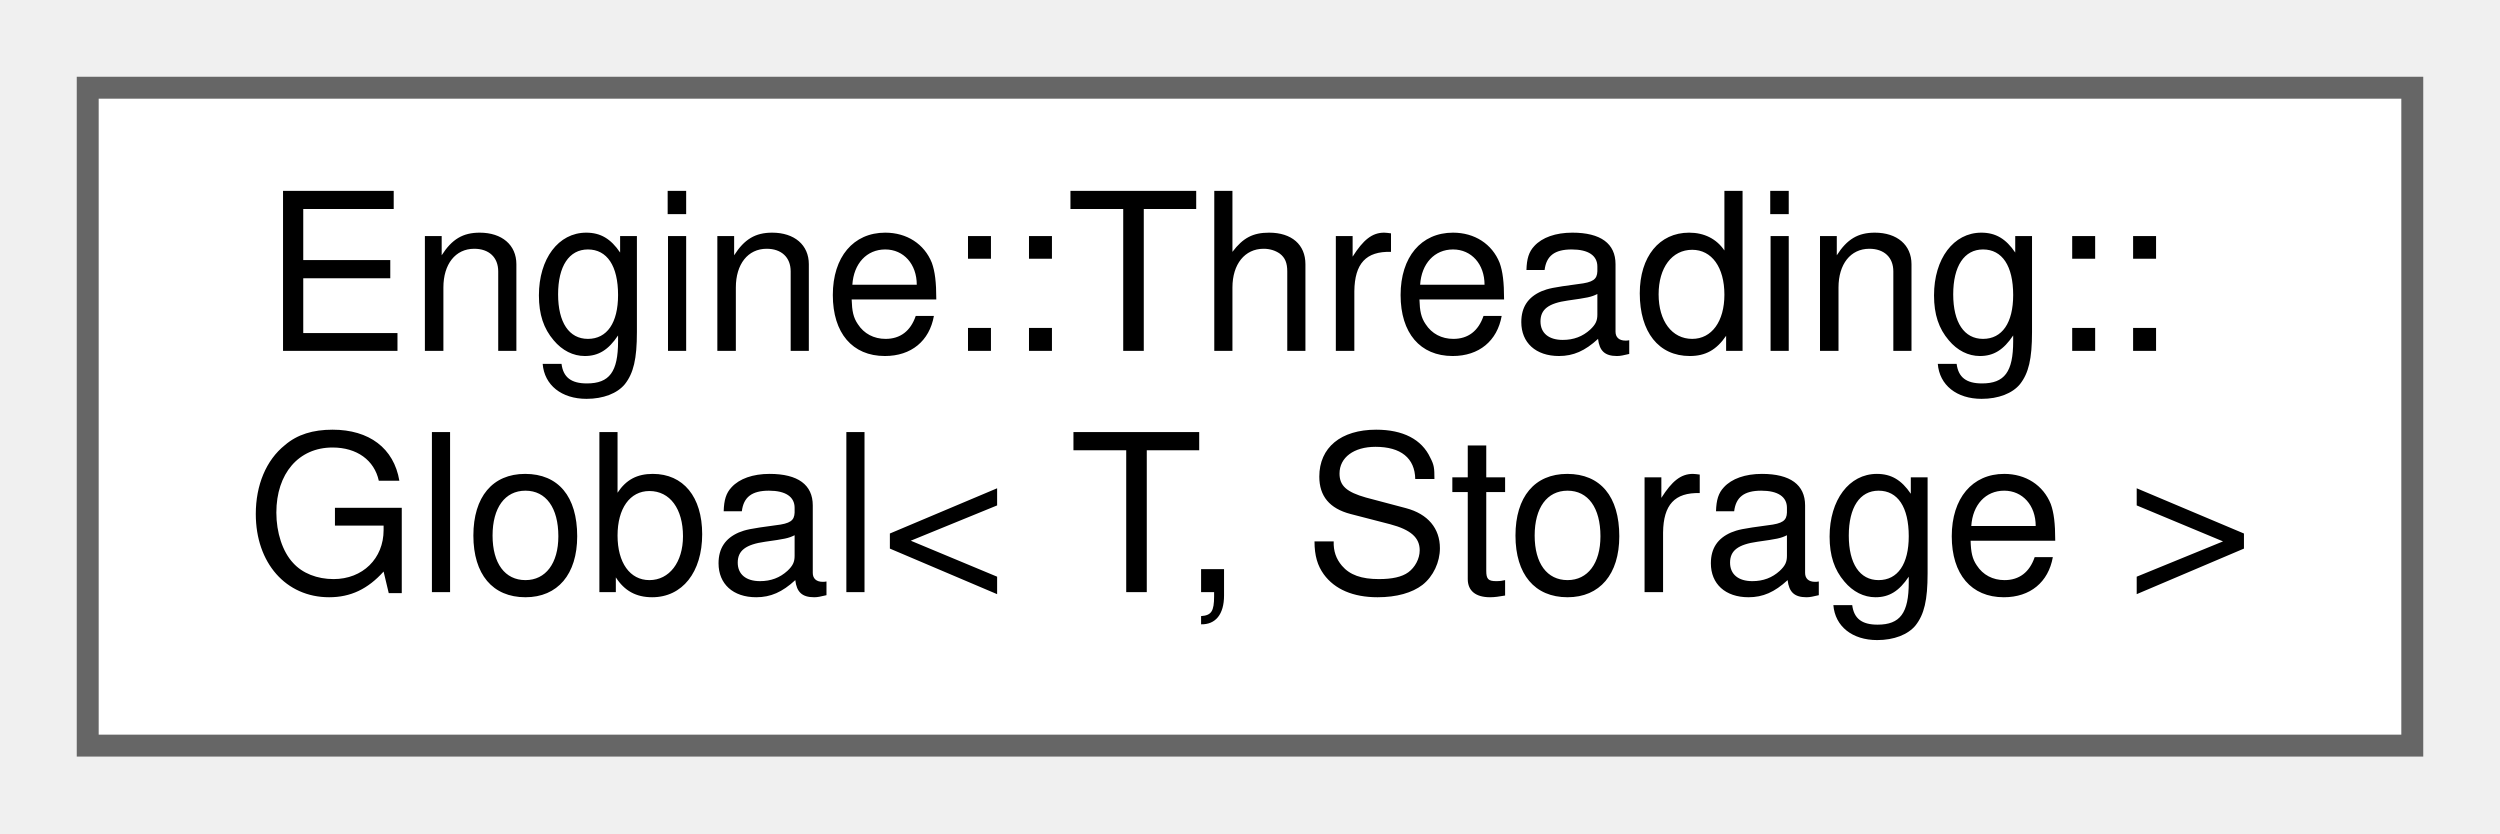
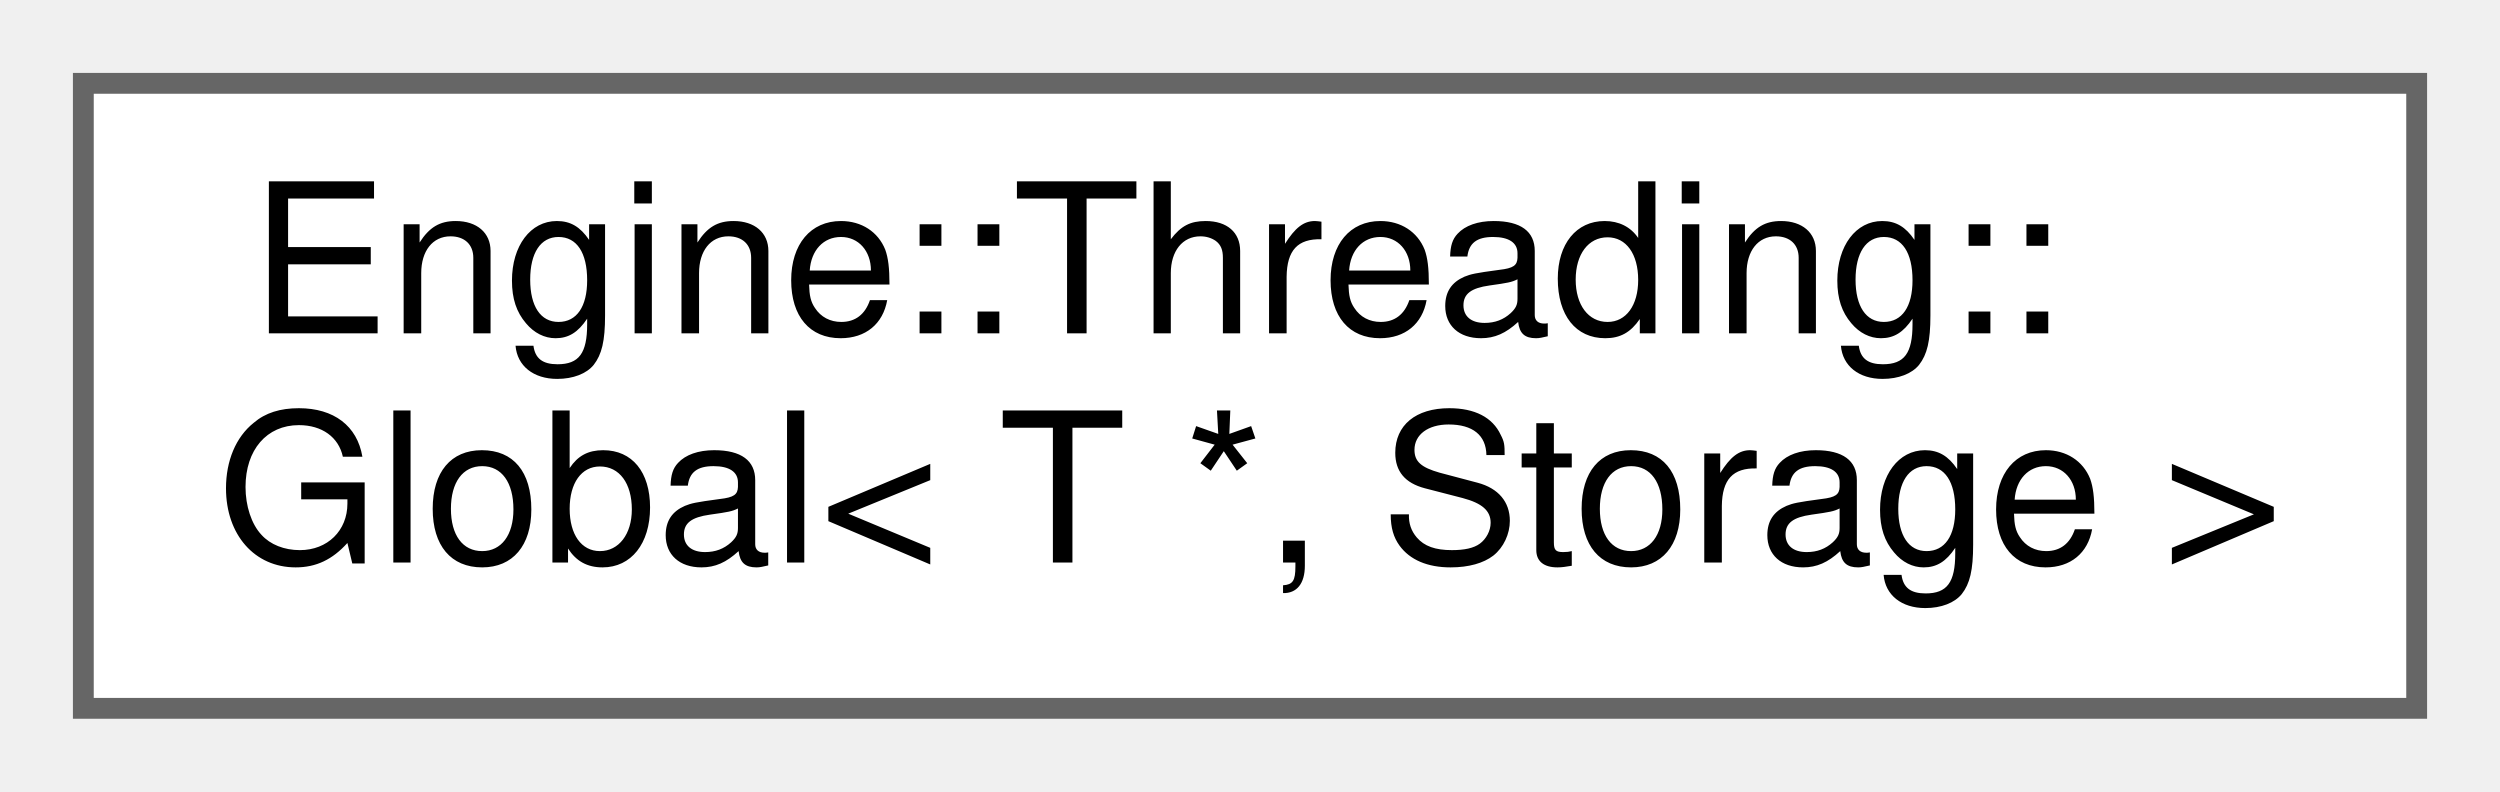
- <svg xmlns="http://www.w3.org/2000/svg" xmlns:xlink="http://www.w3.org/1999/xlink" width="114pt" height="38pt" viewBox="0.00 0.00 114.00 38.00">
+ <svg xmlns="http://www.w3.org/2000/svg" xmlns:xlink="http://www.w3.org/1999/xlink" width="120pt" height="38pt" viewBox="0.00 0.00 120.00 38.00">
  <g id="graph0" class="graph" transform="scale(1 1) rotate(0) translate(4 34)">
    <g id="node1" class="node">
      <g id="a_node1">
-         <a xlink:href="struct_engine_1_1_threading_1_1_global.html" target="_top" xlink:title=" ">
-           <polygon fill="white" stroke="#666666" points="106,-30 0,-30 0,0 106,0 106,-30" />
+         <a xlink:href="struct_engine_1_1_threading_1_1_global_3_01_t_01_5_00_01_storage_01_4.html" target="_top" xlink:title=" ">
+           <polygon fill="white" stroke="#666666" points="112,-30 0,-30 0,0 112,0 112,-30" />
          <text text-anchor="start" x="8" y="-18" font-family="Helvetica,sans-Serif" font-size="10.00">Engine::Threading::</text>
-           <text text-anchor="middle" x="53" y="-7" font-family="Helvetica,sans-Serif" font-size="10.00">Global&lt; T, Storage &gt;</text>
+           <text text-anchor="middle" x="56" y="-7" font-family="Helvetica,sans-Serif" font-size="10.00">Global&lt; T *, Storage &gt;</text>
        </a>
      </g>
    </g>
  </g>
</svg>
